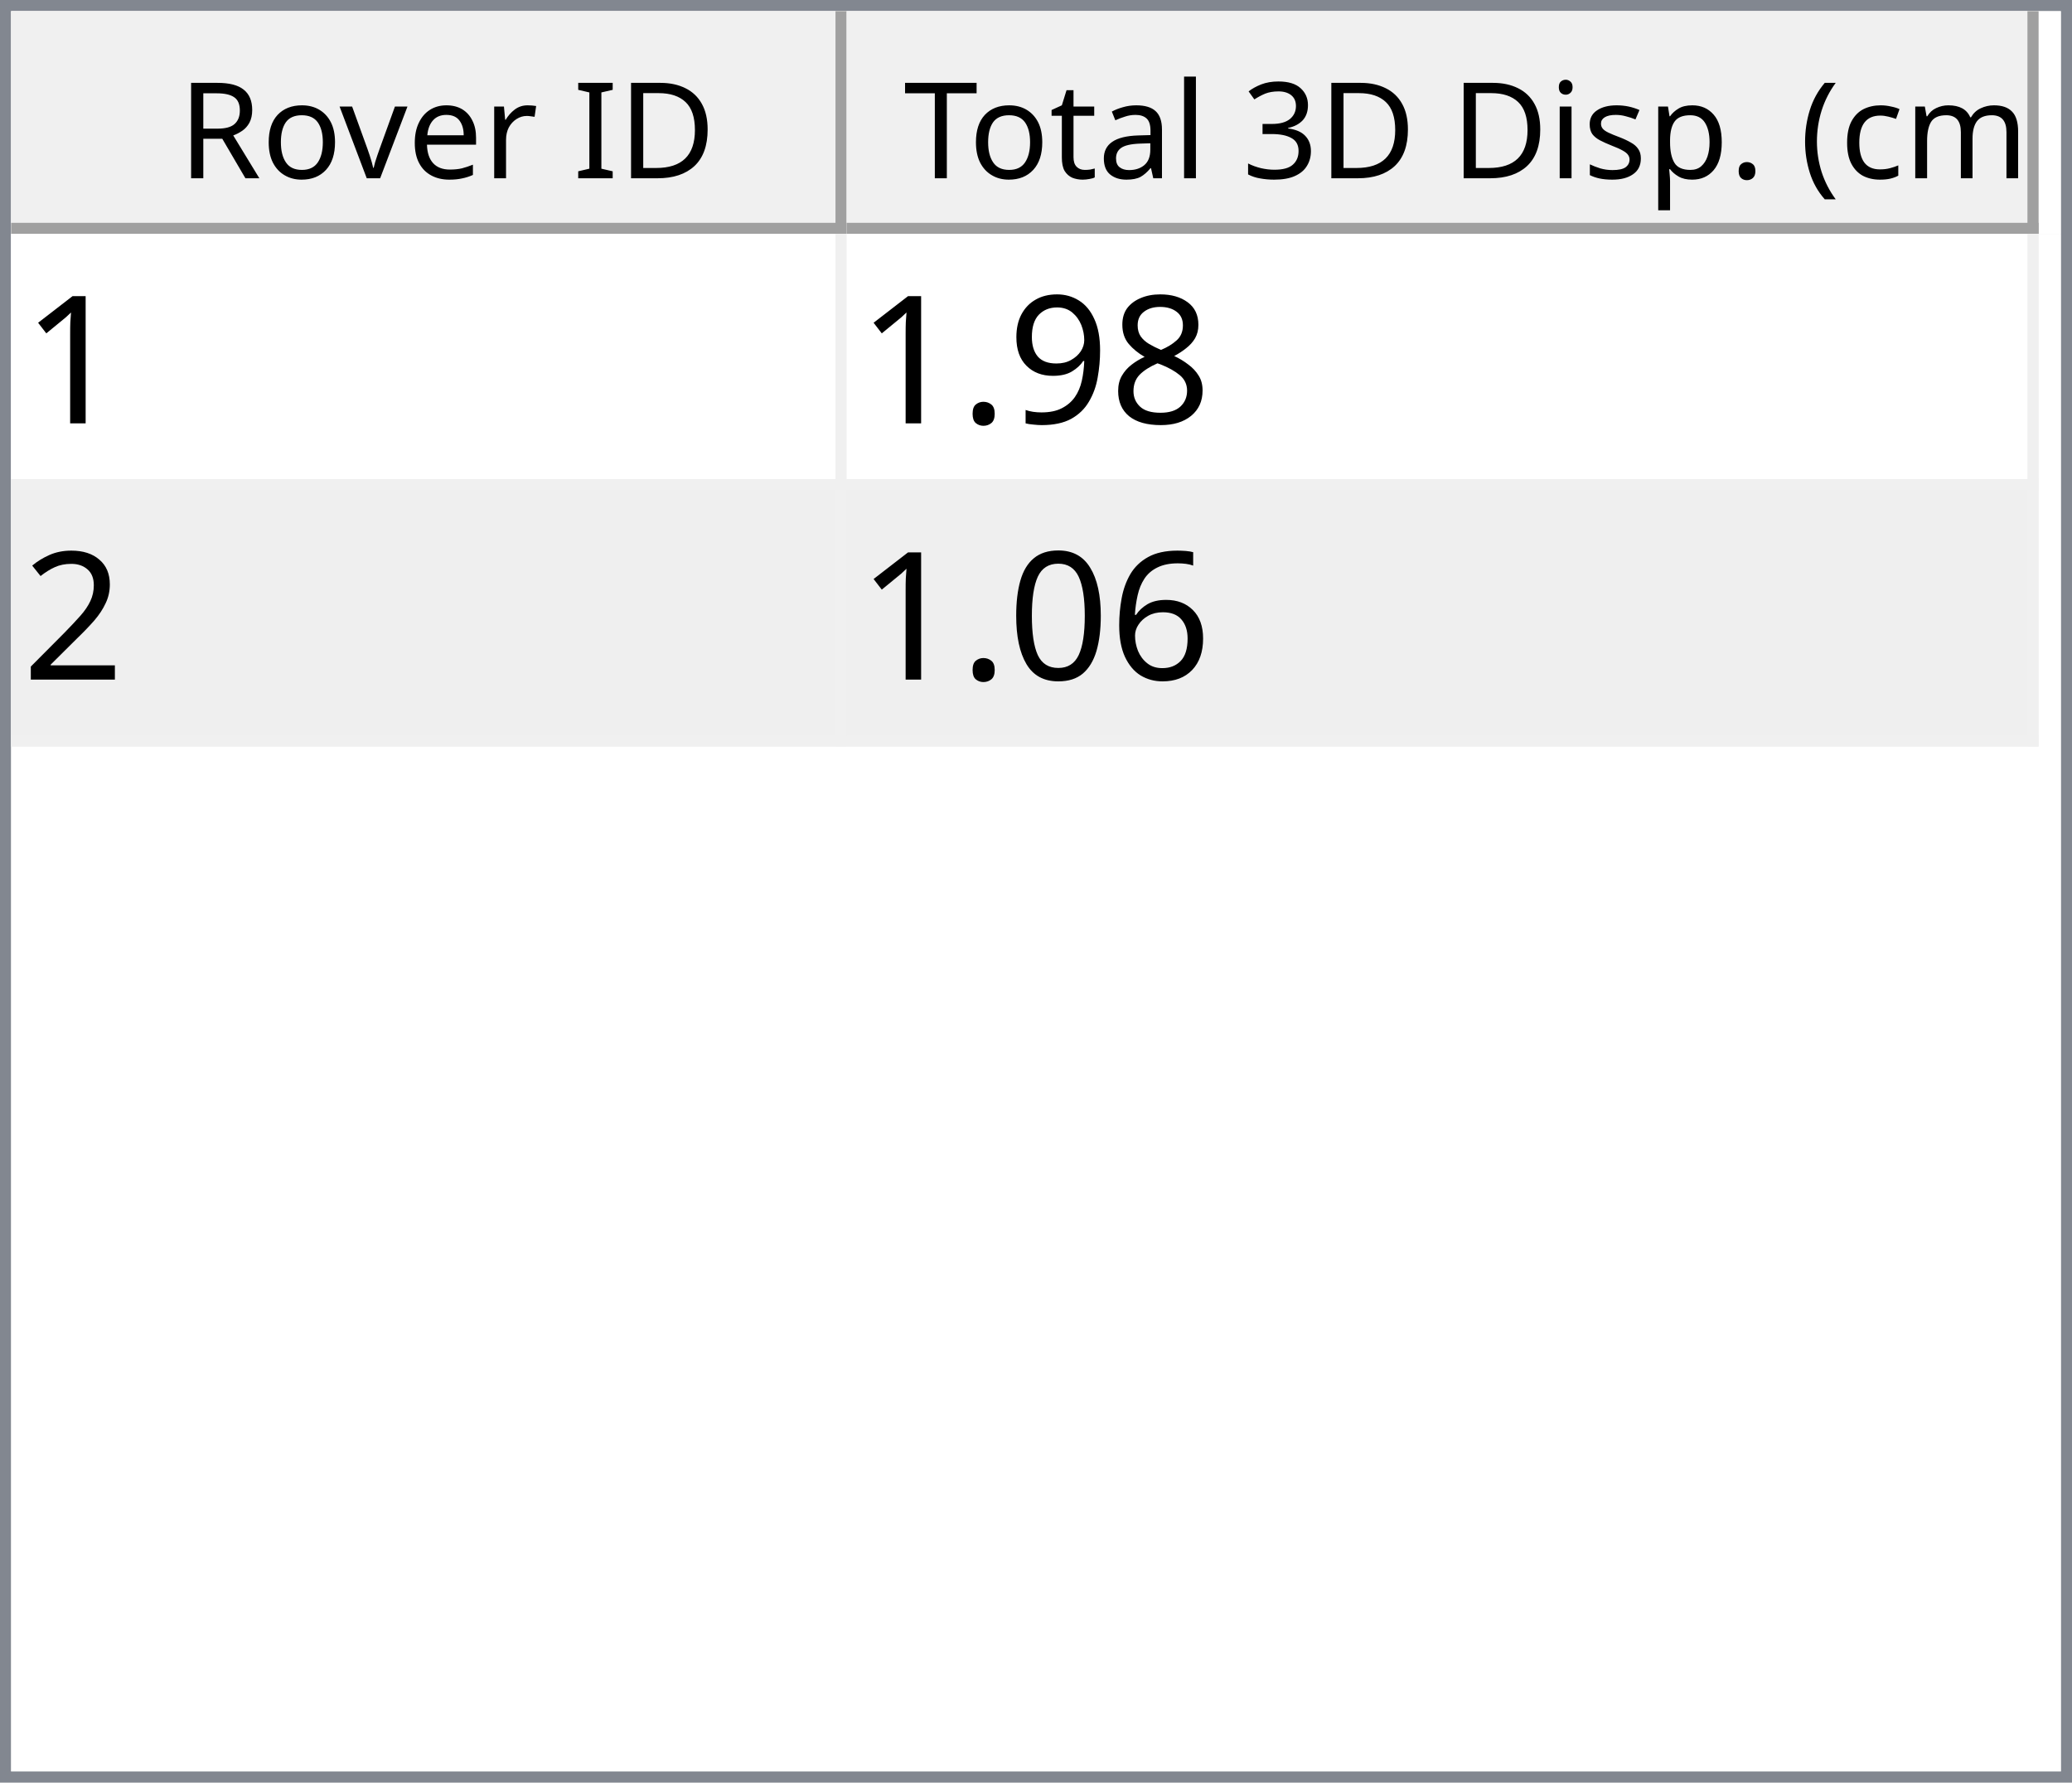
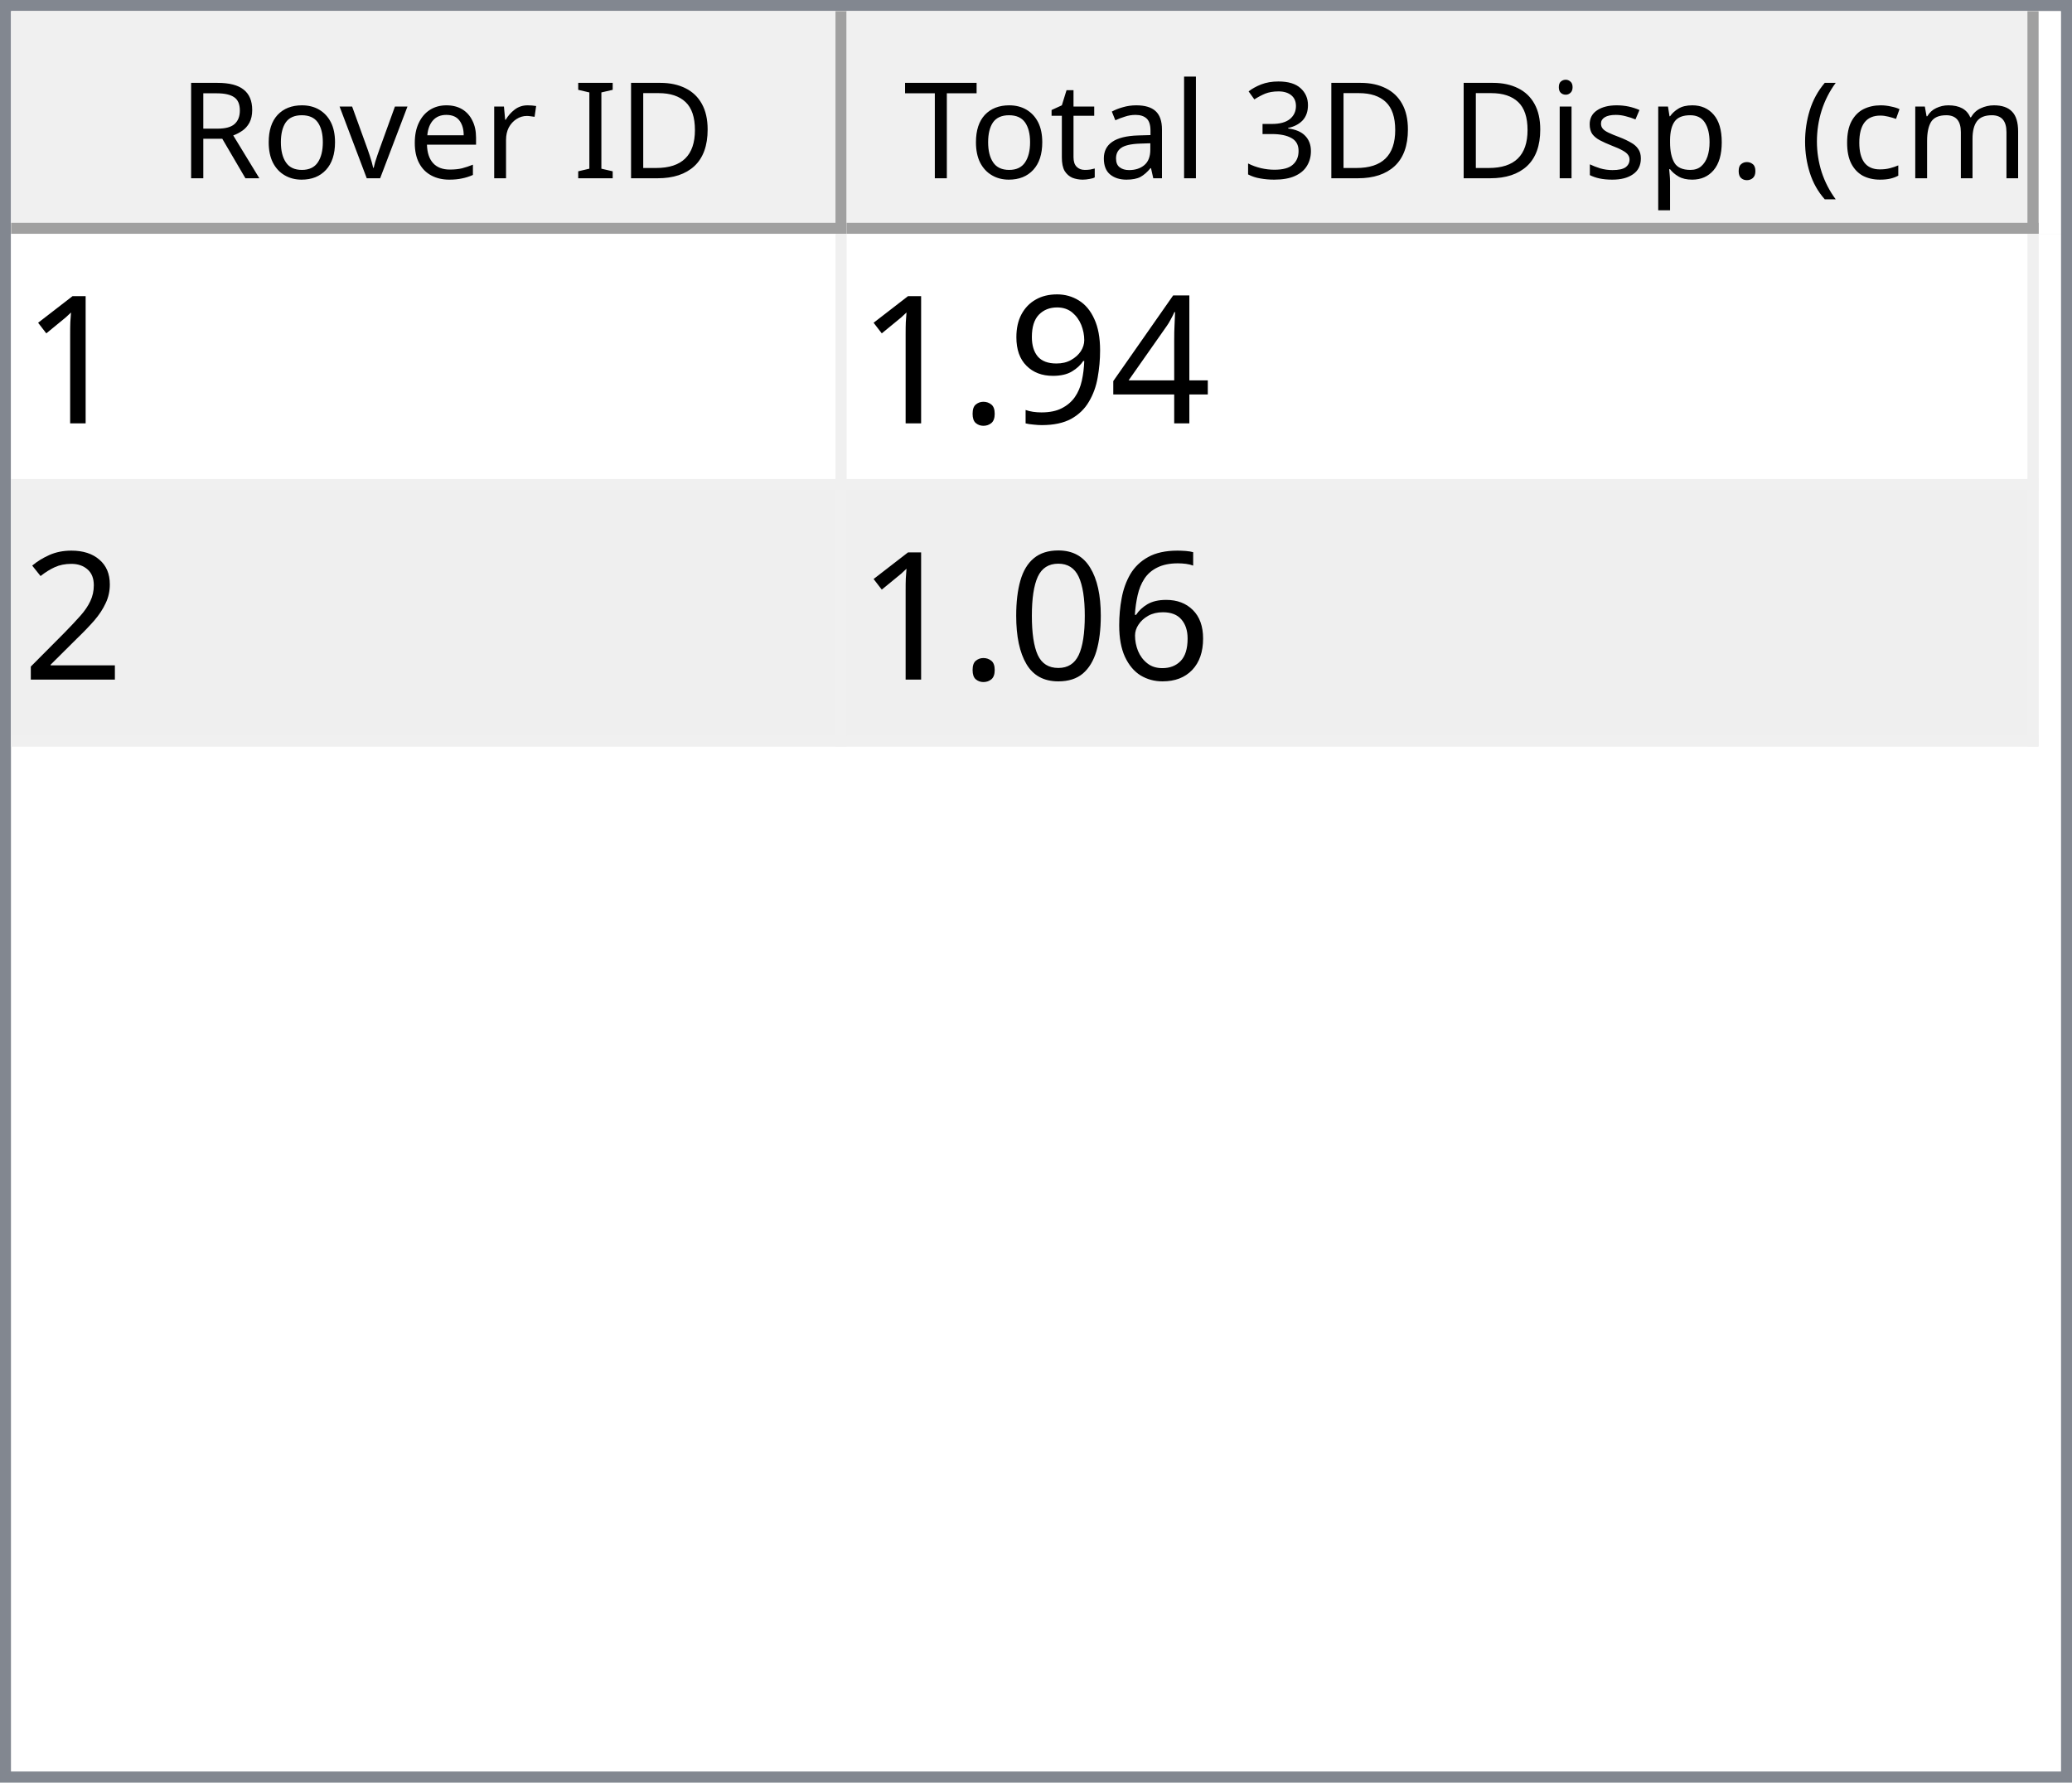
<svg xmlns="http://www.w3.org/2000/svg" style="fill-opacity:1; color-rendering:auto; color-interpolation:auto; text-rendering:auto; stroke:black; stroke-linecap:square; stroke-miterlimit:10; shape-rendering:auto; stroke-opacity:1; fill:black; stroke-dasharray:none; font-weight:normal; stroke-width:1; font-family:'Dialog'; font-style:normal; stroke-linejoin:miter; font-size:12px; stroke-dashoffset:0; image-rendering:auto;" width="186" height="160">
  <defs id="genericDefs" />
  <g>
    <defs id="defs1">
      <clipPath clipPathUnits="userSpaceOnUse" id="clipPath1">
        <path d="M0 0 L186 0 L186 160 L0 160 L0 0 Z" />
      </clipPath>
      <clipPath clipPathUnits="userSpaceOnUse" id="clipPath2">
        <path d="M0 0 L0 160 L186 160 L186 0 Z" />
      </clipPath>
      <clipPath clipPathUnits="userSpaceOnUse" id="clipPath3">
        <path d="M0 0 L0 20 L184 20 L184 0 Z" />
      </clipPath>
      <clipPath clipPathUnits="userSpaceOnUse" id="clipPath4">
        <path d="M0 0 L0 20 L75 20 L75 0 Z" />
      </clipPath>
      <clipPath clipPathUnits="userSpaceOnUse" id="clipPath5">
        <path d="M1 1 L1 19 L74 19 L74 1 Z" />
      </clipPath>
      <clipPath clipPathUnits="userSpaceOnUse" id="clipPath6">
        <path d="M0 0 L0 18 L73 18 L73 0 Z" />
      </clipPath>
      <clipPath clipPathUnits="userSpaceOnUse" id="clipPath7">
        <path d="M-0.5 -0.5 L-0.5 19.5 L74.5 19.5 L74.5 -0.5 Z" />
      </clipPath>
      <clipPath clipPathUnits="userSpaceOnUse" id="clipPath8">
        <path d="M0 0 L0 20 L107 20 L107 0 Z" />
      </clipPath>
      <clipPath clipPathUnits="userSpaceOnUse" id="clipPath9">
        <path d="M1 1 L1 19 L106 19 L106 1 Z" />
      </clipPath>
      <clipPath clipPathUnits="userSpaceOnUse" id="clipPath10">
        <path d="M0 0 L0 18 L105 18 L105 0 Z" />
      </clipPath>
      <clipPath clipPathUnits="userSpaceOnUse" id="clipPath11">
        <path d="M-0.5 -0.5 L-0.5 19.5 L106.5 19.5 L106.5 -0.5 Z" />
      </clipPath>
      <clipPath clipPathUnits="userSpaceOnUse" id="clipPath12">
        <path d="M0 0 L0 138 L184 138 L184 0 Z" />
      </clipPath>
      <clipPath clipPathUnits="userSpaceOnUse" id="clipPath13">
        <path d="M0 0 L0 46 L182 46 L182 0 Z" />
      </clipPath>
      <clipPath clipPathUnits="userSpaceOnUse" id="clipPath14">
        <path d="M-0.5 -0.5 L-0.5 45.5 L181.5 45.5 L181.5 -0.5 Z" />
      </clipPath>
      <clipPath clipPathUnits="userSpaceOnUse" id="clipPath15">
        <path d="M0 0 L0 22 L74 22 L74 0 Z" />
      </clipPath>
      <clipPath clipPathUnits="userSpaceOnUse" id="clipPath16">
        <path d="M0 0 L0 22 L106 22 L106 0 Z" />
      </clipPath>
      <font horiz-adv-x="64.551" id="font1">
        <font-face ascent="107.91" descent="25.098" units-per-em="100" style="font-style:normal; font-family:Segoe UI; font-weight:normal;" />
        <missing-glyph horiz-adv-x="64.551" d="M8.109 0 L8.109 68.266 L56.453 68.266 L56.453 0 L8.109 0 ZM15.328 7.234 L49.219 7.234 L49.219 61.031 L15.328 61.031 L15.328 7.234 Z" />
        <glyph unicode="D" horiz-adv-x="70.117" d="M9.188 0 L9.188 70.016 L28.516 70.016 Q65.531 70.016 65.531 35.891 Q65.531 19.672 55.25 9.836 Q44.969 0 27.734 0 L9.188 0 ZM17.391 62.594 L17.391 7.422 L27.828 7.422 Q41.609 7.422 49.273 14.797 Q56.938 22.172 56.938 35.688 Q56.938 62.594 28.328 62.594 L17.391 62.594 Z" />
        <glyph unicode="I" horiz-adv-x="26.611" d="M17.391 0 L9.188 0 L9.188 70.016 L17.391 70.016 L17.391 0 Z" />
        <glyph unicode=" " horiz-adv-x="27.393" d="" />
        <glyph unicode="r" horiz-adv-x="34.766" d="M34.188 41.891 Q32.078 43.5 28.125 43.5 Q23 43.5 19.555 38.672 Q16.109 33.844 16.109 25.484 L16.109 0 L8.109 0 L8.109 50 L16.109 50 L16.109 39.703 L16.312 39.703 Q18.016 44.969 21.531 47.922 Q25.047 50.875 29.391 50.875 Q32.516 50.875 34.188 50.203 L34.188 41.891 Z" />
        <glyph unicode="e" horiz-adv-x="52.295" d="M48.297 23 L12.984 23 Q13.188 14.656 17.484 10.109 Q21.781 5.562 29.297 5.562 Q37.75 5.562 44.828 11.141 L44.828 3.609 Q38.234 -1.172 27.391 -1.172 Q16.797 -1.172 10.742 5.641 Q4.688 12.453 4.688 24.812 Q4.688 36.469 11.305 43.82 Q17.922 51.172 27.734 51.172 Q37.547 51.172 42.922 44.828 Q48.297 38.484 48.297 27.203 L48.297 23 ZM40.094 29.781 Q40.047 36.719 36.75 40.578 Q33.453 44.438 27.594 44.438 Q21.922 44.438 17.969 40.383 Q14.016 36.328 13.094 29.781 L40.094 29.781 Z" />
        <glyph unicode="v" horiz-adv-x="47.9" d="M47.406 50 L27.484 0 L19.625 0 L0.688 50 L9.469 50 L22.172 13.672 Q23.578 9.672 23.922 6.688 L24.125 6.688 Q24.609 10.453 25.688 13.484 L38.969 50 L47.406 50 Z" />
        <glyph unicode="o" horiz-adv-x="58.594" d="M29 -1.172 Q17.922 -1.172 11.305 5.836 Q4.688 12.844 4.688 24.422 Q4.688 37.016 11.57 44.094 Q18.453 51.172 30.172 51.172 Q41.359 51.172 47.633 44.289 Q53.906 37.406 53.906 25.203 Q53.906 13.234 47.141 6.031 Q40.375 -1.172 29 -1.172 ZM29.594 44.438 Q21.875 44.438 17.383 39.188 Q12.891 33.938 12.891 24.703 Q12.891 15.828 17.43 10.695 Q21.969 5.562 29.594 5.562 Q37.359 5.562 41.531 10.594 Q45.703 15.625 45.703 24.906 Q45.703 34.281 41.531 39.359 Q37.359 44.438 29.594 44.438 Z" />
        <glyph unicode="R" horiz-adv-x="59.814" d="M59.375 0 L49.609 0 L37.891 19.625 Q36.281 22.359 34.766 24.289 Q33.25 26.219 31.664 27.438 Q30.078 28.656 28.25 29.219 Q26.422 29.781 24.125 29.781 L17.391 29.781 L17.391 0 L9.188 0 L9.188 70.016 L30.078 70.016 Q34.672 70.016 38.555 68.867 Q42.438 67.719 45.289 65.375 Q48.141 63.031 49.758 59.547 Q51.375 56.062 51.375 51.375 Q51.375 47.703 50.273 44.656 Q49.172 41.609 47.148 39.211 Q45.125 36.812 42.266 35.133 Q39.406 33.453 35.844 32.516 L35.844 32.328 Q37.594 31.547 38.891 30.547 Q40.188 29.547 41.359 28.18 Q42.531 26.812 43.68 25.078 Q44.828 23.344 46.234 21.047 L59.375 0 ZM17.391 62.594 L17.391 37.203 L28.516 37.203 Q31.594 37.203 34.203 38.133 Q36.812 39.062 38.719 40.797 Q40.625 42.531 41.703 45.047 Q42.781 47.562 42.781 50.688 Q42.781 56.297 39.141 59.445 Q35.5 62.594 28.609 62.594 L17.391 62.594 Z" />
        <glyph unicode=")" horiz-adv-x="30.176" d="M8.297 -15.922 L1.172 -15.922 Q16.406 2.344 16.406 26.812 Q16.406 51.469 1.078 70.016 L8.297 70.016 Q23.531 52.156 23.531 26.703 Q23.531 1.375 8.297 -15.922 Z" />
        <glyph unicode="m" horiz-adv-x="86.133" d="M79.109 0 L71.094 0 L71.094 28.719 Q71.094 37.016 68.531 40.727 Q65.969 44.438 59.906 44.438 Q54.781 44.438 51.195 39.75 Q47.609 35.062 47.609 28.516 L47.609 0 L39.594 0 L39.594 29.688 Q39.594 44.438 28.219 44.438 Q22.953 44.438 19.531 40.016 Q16.109 35.594 16.109 28.516 L16.109 0 L8.109 0 L8.109 50 L16.109 50 L16.109 42.094 L16.312 42.094 Q21.625 51.172 31.844 51.172 Q36.969 51.172 40.773 48.312 Q44.578 45.453 46 40.828 Q51.562 51.172 62.594 51.172 Q79.109 51.172 79.109 30.812 L79.109 0 Z" />
        <glyph unicode="c" horiz-adv-x="46.191" d="M42.188 2.297 Q36.422 -1.172 28.516 -1.172 Q17.828 -1.172 11.258 5.789 Q4.688 12.75 4.688 23.828 Q4.688 36.188 11.766 43.68 Q18.844 51.172 30.672 51.172 Q37.25 51.172 42.281 48.734 L42.281 40.531 Q36.719 44.438 30.375 44.438 Q22.703 44.438 17.797 38.945 Q12.891 33.453 12.891 24.516 Q12.891 15.719 17.508 10.641 Q22.125 5.562 29.891 5.562 Q36.422 5.562 42.188 9.906 L42.188 2.297 Z" />
        <glyph unicode="(" horiz-adv-x="30.176" d="M29.109 -15.922 L21.969 -15.922 Q6.844 1.375 6.844 26.703 Q6.844 52.156 21.969 70.016 L29.203 70.016 Q13.875 51.469 13.875 26.812 Q13.875 2.344 29.109 -15.922 Z" />
        <glyph unicode="." horiz-adv-x="21.68" d="M10.891 -1.078 Q8.641 -1.078 7.055 0.539 Q5.469 2.156 5.469 4.391 Q5.469 6.641 7.055 8.273 Q8.641 9.906 10.891 9.906 Q13.188 9.906 14.797 8.273 Q16.406 6.641 16.406 4.391 Q16.406 2.156 14.797 0.539 Q13.188 -1.078 10.891 -1.078 Z" />
        <glyph unicode="p" horiz-adv-x="58.789" d="M16.312 7.234 L16.109 7.234 L16.109 -23 L8.109 -23 L8.109 50 L16.109 50 L16.109 41.219 L16.312 41.219 Q22.219 51.172 33.594 51.172 Q43.266 51.172 48.688 44.461 Q54.109 37.75 54.109 26.469 Q54.109 13.922 48 6.375 Q41.891 -1.172 31.297 -1.172 Q21.578 -1.172 16.312 7.234 ZM16.109 27.391 L16.109 20.406 Q16.109 14.203 20.141 9.883 Q24.172 5.562 30.375 5.562 Q37.641 5.562 41.773 11.133 Q45.906 16.703 45.906 26.609 Q45.906 34.969 42.047 39.703 Q38.188 44.438 31.594 44.438 Q24.609 44.438 20.359 39.578 Q16.109 34.719 16.109 27.391 Z" />
        <glyph unicode="s" horiz-adv-x="42.432" d="M5.078 1.812 L5.078 10.406 Q11.625 5.562 19.484 5.562 Q30.031 5.562 30.031 12.594 Q30.031 14.594 29.125 15.992 Q28.219 17.391 26.68 18.461 Q25.141 19.531 23.07 20.383 Q21 21.234 18.609 22.172 Q15.281 23.484 12.766 24.828 Q10.25 26.172 8.57 27.859 Q6.891 29.547 6.031 31.695 Q5.172 33.844 5.172 36.719 Q5.172 40.234 6.789 42.945 Q8.406 45.656 11.086 47.484 Q13.766 49.312 17.211 50.242 Q20.656 51.172 24.312 51.172 Q30.812 51.172 35.938 48.922 L35.938 40.828 Q30.422 44.438 23.25 44.438 Q21 44.438 19.195 43.922 Q17.391 43.406 16.094 42.477 Q14.797 41.547 14.086 40.258 Q13.375 38.969 13.375 37.406 Q13.375 35.453 14.086 34.133 Q14.797 32.812 16.164 31.789 Q17.531 30.766 19.484 29.938 Q21.438 29.109 23.922 28.125 Q27.25 26.859 29.883 25.516 Q32.516 24.172 34.375 22.484 Q36.234 20.797 37.234 18.602 Q38.234 16.406 38.234 13.375 Q38.234 9.672 36.602 6.938 Q34.969 4.203 32.234 2.398 Q29.5 0.594 25.93 -0.289 Q22.359 -1.172 18.453 -1.172 Q10.75 -1.172 5.078 1.812 Z" />
        <glyph unicode="i" horiz-adv-x="24.219" d="M12.203 62.703 Q10.062 62.703 8.547 64.164 Q7.031 65.625 7.031 67.875 Q7.031 70.125 8.547 71.609 Q10.062 73.094 12.203 73.094 Q14.406 73.094 15.945 71.609 Q17.484 70.125 17.484 67.875 Q17.484 65.719 15.945 64.211 Q14.406 62.703 12.203 62.703 ZM16.109 0 L8.109 0 L8.109 50 L16.109 50 L16.109 0 Z" />
        <glyph unicode="3" horiz-adv-x="53.906" d="M46.531 19.828 Q46.531 15.094 44.75 11.211 Q42.969 7.328 39.719 4.57 Q36.469 1.812 31.93 0.297 Q27.391 -1.219 21.922 -1.219 Q11.922 -1.219 6 2.594 L6 11.188 Q13.094 5.609 22.219 5.609 Q25.875 5.609 28.828 6.539 Q31.781 7.469 33.906 9.227 Q36.031 10.984 37.18 13.477 Q38.328 15.969 38.328 19.094 Q38.328 32.812 18.797 32.812 L12.984 32.812 L12.984 39.594 L18.5 39.594 Q35.797 39.594 35.797 52.484 Q35.797 64.406 22.609 64.406 Q15.188 64.406 8.688 59.422 L8.688 67.188 Q15.375 71.188 24.609 71.188 Q29 71.188 32.57 69.969 Q36.141 68.75 38.68 66.555 Q41.219 64.359 42.609 61.281 Q44 58.203 44 54.5 Q44 40.672 30.031 36.719 L30.031 36.531 Q33.594 36.141 36.625 34.797 Q39.656 33.453 41.852 31.305 Q44.047 29.156 45.289 26.25 Q46.531 23.344 46.531 19.828 Z" />
        <glyph unicode="l" horiz-adv-x="24.219" d="M16.109 0 L8.109 0 L8.109 74.031 L16.109 74.031 L16.109 0 Z" />
        <glyph unicode="a" horiz-adv-x="50.879" d="M43.891 0 L35.891 0 L35.891 7.812 L35.688 7.812 Q30.469 -1.172 20.312 -1.172 Q12.844 -1.172 8.617 2.781 Q4.391 6.734 4.391 13.281 Q4.391 27.297 20.906 29.594 L35.891 31.688 Q35.891 44.438 25.594 44.438 Q16.547 44.438 9.281 38.281 L9.281 46.484 Q16.656 51.172 26.266 51.172 Q43.891 51.172 43.891 32.516 L43.891 0 ZM35.891 25.297 L23.828 23.641 Q18.266 22.859 15.43 20.875 Q12.594 18.891 12.594 13.875 Q12.594 10.203 15.211 7.883 Q17.828 5.562 22.172 5.562 Q28.125 5.562 32.008 9.742 Q35.891 13.922 35.891 20.312 L35.891 25.297 Z" />
        <glyph unicode="t" horiz-adv-x="33.887" d="M31.297 0.484 Q28.469 -1.078 23.828 -1.078 Q10.688 -1.078 10.688 13.578 L10.688 43.172 L2.094 43.172 L2.094 50 L10.688 50 L10.688 62.203 L18.703 64.797 L18.703 50 L31.297 50 L31.297 43.172 L18.703 43.172 L18.703 14.984 Q18.703 9.969 20.414 7.82 Q22.125 5.672 26.078 5.672 Q29.109 5.672 31.297 7.328 L31.297 0.484 Z" />
        <glyph unicode="T" horiz-adv-x="52.393" d="M50.594 62.594 L30.375 62.594 L30.375 0 L22.172 0 L22.172 62.594 L2 62.594 L2 70.016 L50.594 70.016 L50.594 62.594 Z" />
      </font>
      <font horiz-adv-x="75.0" id="font2">
        <font-face ascent="100.537" descent="21.973" units-per-em="100" style="font-style:normal; font-family:sans-serif; font-weight:normal;" />
        <missing-glyph horiz-adv-x="75.0" d="M12.5 0 L12.5 62.5 L62.5 62.5 L62.5 0 L12.5 0 ZM14.062 1.562 L60.938 1.562 L60.938 60.938 L14.062 60.938 L14.062 1.562 Z" />
        <glyph unicode="1" horiz-adv-x="55.615" d="M37.25 0 L28.469 0 L28.469 56 Q25.297 52.984 20.141 49.953 Q14.984 46.922 10.891 45.406 L10.891 53.906 Q18.266 57.375 23.781 62.305 Q29.297 67.234 31.594 71.875 L37.25 71.875 L37.25 0 Z" />
-         <glyph unicode="8" horiz-adv-x="55.615" d="M17.672 38.812 Q12.203 40.828 9.57 44.539 Q6.938 48.25 6.938 53.422 Q6.938 61.234 12.555 66.555 Q18.172 71.875 27.484 71.875 Q36.859 71.875 42.578 66.43 Q48.297 60.984 48.297 53.172 Q48.297 48.188 45.68 44.508 Q43.062 40.828 37.75 38.812 Q44.344 36.672 47.781 31.883 Q51.219 27.094 51.219 20.453 Q51.219 11.281 44.727 5.031 Q38.234 -1.219 27.641 -1.219 Q17.047 -1.219 10.547 5.055 Q4.047 11.328 4.047 20.703 Q4.047 27.688 7.594 32.398 Q11.141 37.109 17.672 38.812 ZM15.922 53.719 Q15.922 48.641 19.195 45.414 Q22.469 42.188 27.688 42.188 Q32.766 42.188 36.016 45.383 Q39.266 48.578 39.266 53.219 Q39.266 58.062 35.914 61.359 Q32.562 64.656 27.594 64.656 Q22.562 64.656 19.242 61.43 Q15.922 58.203 15.922 53.719 ZM13.094 20.656 Q13.094 16.891 14.875 13.375 Q16.656 9.859 20.172 7.93 Q23.688 6 27.734 6 Q34.031 6 38.133 10.055 Q42.234 14.109 42.234 20.359 Q42.234 26.703 38.016 30.859 Q33.797 35.016 27.438 35.016 Q21.234 35.016 17.164 30.914 Q13.094 26.812 13.094 20.656 Z" />
+         <glyph unicode="4" horiz-adv-x="55.615" d="M32.328 0 L32.328 17.141 L1.266 17.141 L1.266 25.203 L33.938 71.578 L41.109 71.578 L41.109 25.203 L50.781 25.203 L50.781 17.141 L41.109 17.141 L41.109 0 L32.328 0 ZM32.328 25.203 L32.328 57.469 L9.906 25.203 L32.328 25.203 Z" />
        <glyph unicode="9" horiz-adv-x="55.615" d="M5.469 16.547 L13.922 17.328 Q14.984 11.375 18.016 8.688 Q21.047 6 25.781 6 Q29.828 6 32.883 7.859 Q35.938 9.719 37.891 12.82 Q39.844 15.922 41.164 21.195 Q42.484 26.469 42.484 31.938 Q42.484 32.516 42.438 33.688 Q39.797 29.5 35.234 26.883 Q30.672 24.266 25.344 24.266 Q16.453 24.266 10.305 30.711 Q4.156 37.156 4.156 47.703 Q4.156 58.594 10.578 65.234 Q17 71.875 26.656 71.875 Q33.641 71.875 39.43 68.117 Q45.219 64.359 48.219 57.398 Q51.219 50.438 51.219 37.25 Q51.219 23.531 48.242 15.406 Q45.266 7.281 39.383 3.031 Q33.5 -1.219 25.594 -1.219 Q17.188 -1.219 11.867 3.445 Q6.547 8.109 5.469 16.547 ZM41.453 48.141 Q41.453 55.719 37.43 60.156 Q33.406 64.594 27.734 64.594 Q21.875 64.594 17.531 59.812 Q13.188 55.031 13.188 47.406 Q13.188 40.578 17.312 36.305 Q21.438 32.031 27.484 32.031 Q33.594 32.031 37.523 36.305 Q41.453 40.578 41.453 48.141 Z" />
        <glyph unicode="." horiz-adv-x="27.783" d="M9.078 0 L9.078 10.016 L19.094 10.016 L19.094 0 L9.078 0 Z" />
        <glyph unicode="2" horiz-adv-x="55.615" d="M50.344 8.453 L50.344 0 L3.031 0 Q2.938 3.172 4.047 6.109 Q5.859 10.938 9.836 15.625 Q13.812 20.312 21.344 26.469 Q33.016 36.031 37.117 41.625 Q41.219 47.219 41.219 52.203 Q41.219 57.422 37.477 61.008 Q33.734 64.594 27.734 64.594 Q21.391 64.594 17.578 60.789 Q13.766 56.984 13.719 50.25 L4.688 51.172 Q5.609 61.281 11.664 66.578 Q17.719 71.875 27.938 71.875 Q38.234 71.875 44.242 66.164 Q50.25 60.453 50.25 52 Q50.25 47.703 48.492 43.555 Q46.734 39.406 42.656 34.812 Q38.578 30.219 29.109 22.219 Q21.188 15.578 18.945 13.211 Q16.703 10.844 15.234 8.453 L50.344 8.453 Z" />
        <glyph unicode="6" horiz-adv-x="55.615" d="M49.75 54.047 L41.016 53.375 Q39.844 58.547 37.703 60.891 Q34.125 64.656 28.906 64.656 Q24.703 64.656 21.531 62.312 Q17.391 59.281 14.992 53.469 Q12.594 47.656 12.5 36.922 Q15.672 41.75 20.266 44.094 Q24.859 46.438 29.891 46.438 Q38.672 46.438 44.852 39.969 Q51.031 33.5 51.031 23.25 Q51.031 16.5 48.125 10.719 Q45.219 4.938 40.141 1.859 Q35.062 -1.219 28.609 -1.219 Q17.625 -1.219 10.695 6.859 Q3.766 14.938 3.766 33.5 Q3.766 54.25 11.422 63.672 Q18.109 71.875 29.438 71.875 Q37.891 71.875 43.289 67.141 Q48.688 62.406 49.75 54.047 ZM13.875 23.188 Q13.875 18.656 15.797 14.508 Q17.719 10.359 21.188 8.18 Q24.656 6 28.469 6 Q34.031 6 38.039 10.492 Q42.047 14.984 42.047 22.703 Q42.047 30.125 38.086 34.398 Q34.125 38.672 28.125 38.672 Q22.172 38.672 18.023 34.398 Q13.875 30.125 13.875 23.188 Z" />
        <glyph unicode="0" horiz-adv-x="55.615" d="M4.156 35.297 Q4.156 48 6.766 55.742 Q9.375 63.484 14.523 67.68 Q19.672 71.875 27.484 71.875 Q33.25 71.875 37.594 69.555 Q41.938 67.234 44.773 62.867 Q47.609 58.5 49.219 52.227 Q50.828 45.953 50.828 35.297 Q50.828 22.703 48.242 14.969 Q45.656 7.234 40.508 3.008 Q35.359 -1.219 27.484 -1.219 Q17.141 -1.219 11.234 6.203 Q4.156 15.141 4.156 35.297 ZM13.188 35.297 Q13.188 17.672 17.312 11.836 Q21.438 6 27.484 6 Q33.547 6 37.672 11.859 Q41.797 17.719 41.797 35.297 Q41.797 52.984 37.672 58.789 Q33.547 64.594 27.391 64.594 Q21.344 64.594 17.719 59.469 Q13.188 52.938 13.188 35.297 Z" />
      </font>
    </defs>
    <g style="fill:white; stroke:white;">
      <rect x="0" y="0" width="186" style="clip-path:url(#clipPath1); stroke:none;" height="160" />
    </g>
    <g style="fill:white; text-rendering:optimizeSpeed; color-rendering:optimizeSpeed; image-rendering:optimizeSpeed; shape-rendering:crispEdges; stroke:white; color-interpolation:sRGB;">
      <rect x="0" width="186" height="160" y="0" style="stroke:none;" />
      <path style="stroke:none;" d="M0 160 L186 160 L186 0 L0 0 Z" />
    </g>
    <g style="fill:rgb(240,240,240); font-family:'Segoe UI'; stroke:rgb(240,240,240);">
      <rect x="0" y="0" width="186" style="clip-path:url(#clipPath2); stroke:none;" height="160" />
    </g>
    <g style="fill:rgb(130,135,144); font-family:'Segoe UI'; stroke:rgb(130,135,144);">
      <path d="M0 0 L186 0 L186 160 L0 160 L0 0 ZM1 1 L185 1 L185 159 L1 159 L1 1 Z" style="fill-rule:evenodd; clip-path:url(#clipPath2); stroke:none;" />
    </g>
    <g style="fill:white; font-family:'Segoe UI'; stroke:white;" transform="translate(1,1)">
      <rect x="0" y="0" width="184" style="clip-path:url(#clipPath3); stroke:none;" height="20" />
    </g>
    <g style="fill:rgb(240,240,240); font-family:'Segoe UI'; stroke:rgb(240,240,240);" transform="translate(1,1)">
      <rect x="0" y="0" width="75" style="clip-path:url(#clipPath4); stroke:none;" height="20" />
    </g>
    <g style="font-family:'Segoe UI';" transform="translate(2,2)">
      <text x="14" xml:space="preserve" y="14" style="clip-path:url(#clipPath6); stroke:none;">Rover ID</text>
    </g>
    <g style="fill:rgb(160,160,160); font-family:'Segoe UI'; stroke:rgb(160,160,160); stroke-linejoin:bevel;" transform="translate(1.5,1.5)">
      <line x1="74" x2="74" y1="0" style="fill:none; clip-path:url(#clipPath7);" y2="19" />
    </g>
    <g style="fill:rgb(160,160,160); font-family:'Segoe UI'; stroke:rgb(160,160,160); stroke-linejoin:bevel;" transform="matrix(1,0,0,1,1,1) translate(0.5,0.5)">
      <line x1="0" x2="74" y1="19" style="fill:none; clip-path:url(#clipPath7);" y2="19" />
    </g>
    <g style="fill:rgb(240,240,240); font-family:'Segoe UI'; stroke:rgb(240,240,240);" transform="translate(76,1)">
      <rect x="0" y="0" width="107" style="clip-path:url(#clipPath8); stroke:none;" height="20" />
    </g>
    <g style="font-family:'Segoe UI';" transform="translate(77,2)">
      <text x="1" xml:space="preserve" y="14" style="clip-path:url(#clipPath10); stroke:none;"> Total 3D Disp. (cm)</text>
    </g>
    <g style="fill:rgb(160,160,160); font-family:'Segoe UI'; stroke:rgb(160,160,160); stroke-linejoin:bevel;" transform="translate(76.5,1.5)">
      <line x1="106" x2="106" y1="0" style="fill:none; clip-path:url(#clipPath11);" y2="19" />
    </g>
    <g style="fill:rgb(160,160,160); font-family:'Segoe UI'; stroke:rgb(160,160,160); stroke-linejoin:bevel;" transform="matrix(1,0,0,1,76,1) translate(0.5,0.5)">
      <line x1="0" x2="106" y1="19" style="fill:none; clip-path:url(#clipPath11);" y2="19" />
    </g>
    <g style="fill:white; font-family:'Segoe UI'; stroke:white;" transform="translate(1,21)">
      <rect x="0" y="0" width="184" style="clip-path:url(#clipPath12); stroke:none;" height="138" />
    </g>
    <g style="fill:rgb(240,240,240); font-size:16px; font-family:sans-serif; stroke:rgb(240,240,240);" transform="translate(1,21)">
      <rect x="0" y="0" width="182" style="clip-path:url(#clipPath13); stroke:none;" height="46" />
      <line transform="translate(0.5,0.5)" x1="0" x2="181" y1="22" style="clip-path:url(#clipPath14); fill:none; stroke-linejoin:bevel;" y2="22" />
    </g>
    <g transform="matrix(1,0,0,1,1,21) translate(0.5,0.5)" style="fill:rgb(240,240,240); font-size:16px; font-family:sans-serif; stroke:rgb(240,240,240); stroke-linejoin:bevel;">
      <line x1="0" x2="181" y1="45" style="fill:none; clip-path:url(#clipPath14);" y2="45" />
    </g>
    <g transform="matrix(1,0,0,1,1,21) translate(0.5,0.5)" style="fill:rgb(240,240,240); font-size:16px; font-family:sans-serif; stroke:rgb(240,240,240); stroke-linejoin:bevel;">
      <line x1="74" x2="74" y1="0" style="fill:none; clip-path:url(#clipPath14);" y2="45" />
    </g>
    <g transform="matrix(1,0,0,1,1,21) translate(0.5,0.5)" style="fill:rgb(240,240,240); font-size:16px; font-family:sans-serif; stroke:rgb(240,240,240); stroke-linejoin:bevel;">
      <line x1="181" x2="181" y1="0" style="fill:none; clip-path:url(#clipPath14);" y2="45" />
    </g>
    <g style="fill:white; font-size:16px; font-family:sans-serif; stroke:white;" transform="matrix(1,0,0,1,1,21)">
      <rect x="0" y="0" width="74" style="clip-path:url(#clipPath15); stroke:none;" height="22" />
      <text x="1" y="17" style="fill:black; clip-path:url(#clipPath15); stroke:none;" xml:space="preserve">1</text>
    </g>
    <g style="fill:white; font-size:16px; font-family:sans-serif; stroke:white;" transform="matrix(1,0,0,1,1,21) translate(75,0)">
      <rect x="0" y="0" width="106" style="clip-path:url(#clipPath16); stroke:none;" height="22" />
-       <text x="1" y="17" style="fill:black; clip-path:url(#clipPath16); stroke:none;" xml:space="preserve">1.98</text>
+       <text x="1" y="17" style="fill:black; clip-path:url(#clipPath16); stroke:none;" xml:space="preserve">1.94</text>
    </g>
    <g style="fill:rgb(239,239,239); font-size:16px; font-family:sans-serif; stroke:rgb(239,239,239);" transform="matrix(1,0,0,1,1,21) translate(0,23)">
      <rect x="0" y="0" width="74" style="clip-path:url(#clipPath15); stroke:none;" height="22" />
      <text x="1" y="17" style="fill:black; clip-path:url(#clipPath15); stroke:none;" xml:space="preserve">2</text>
    </g>
    <g style="fill:rgb(239,239,239); font-size:16px; font-family:sans-serif; stroke:rgb(239,239,239);" transform="matrix(1,0,0,1,1,21) translate(75,23)">
      <rect x="0" y="0" width="106" style="clip-path:url(#clipPath16); stroke:none;" height="22" />
      <text x="1" y="17" style="fill:black; clip-path:url(#clipPath16); stroke:none;" xml:space="preserve">1.06</text>
    </g>
  </g>
</svg>
